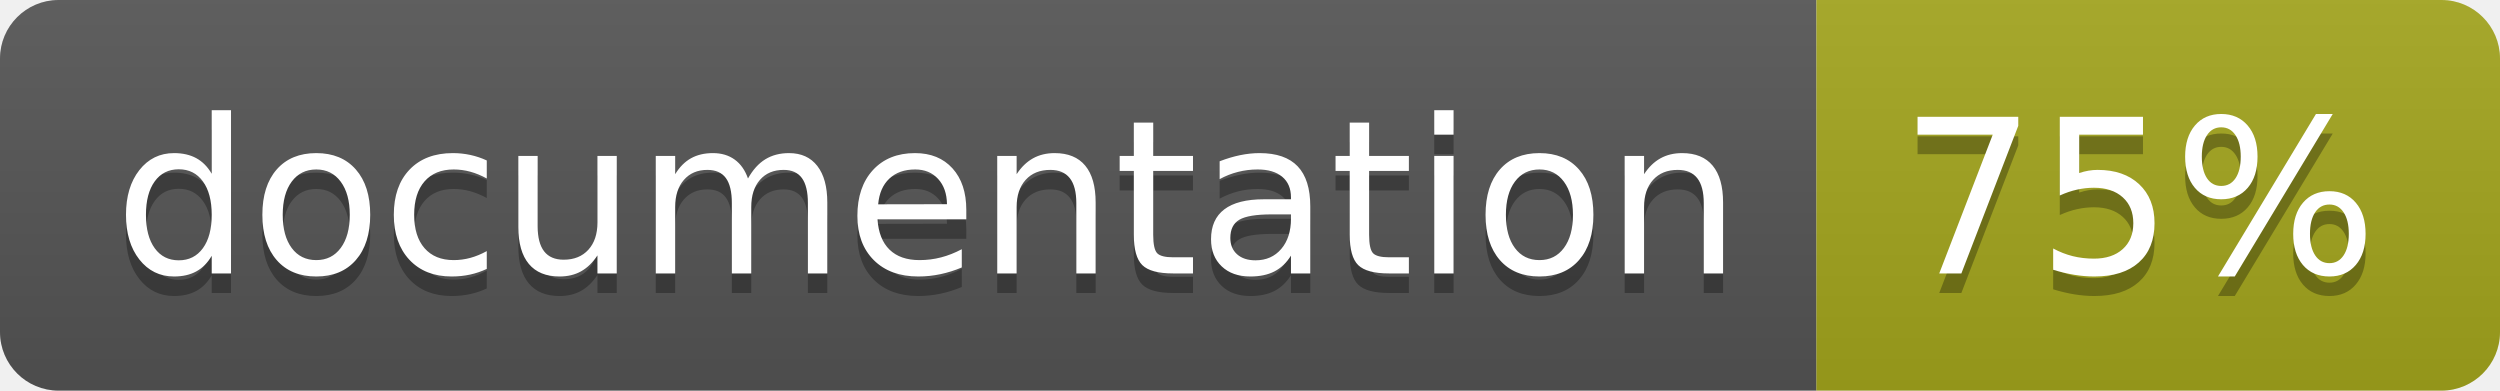
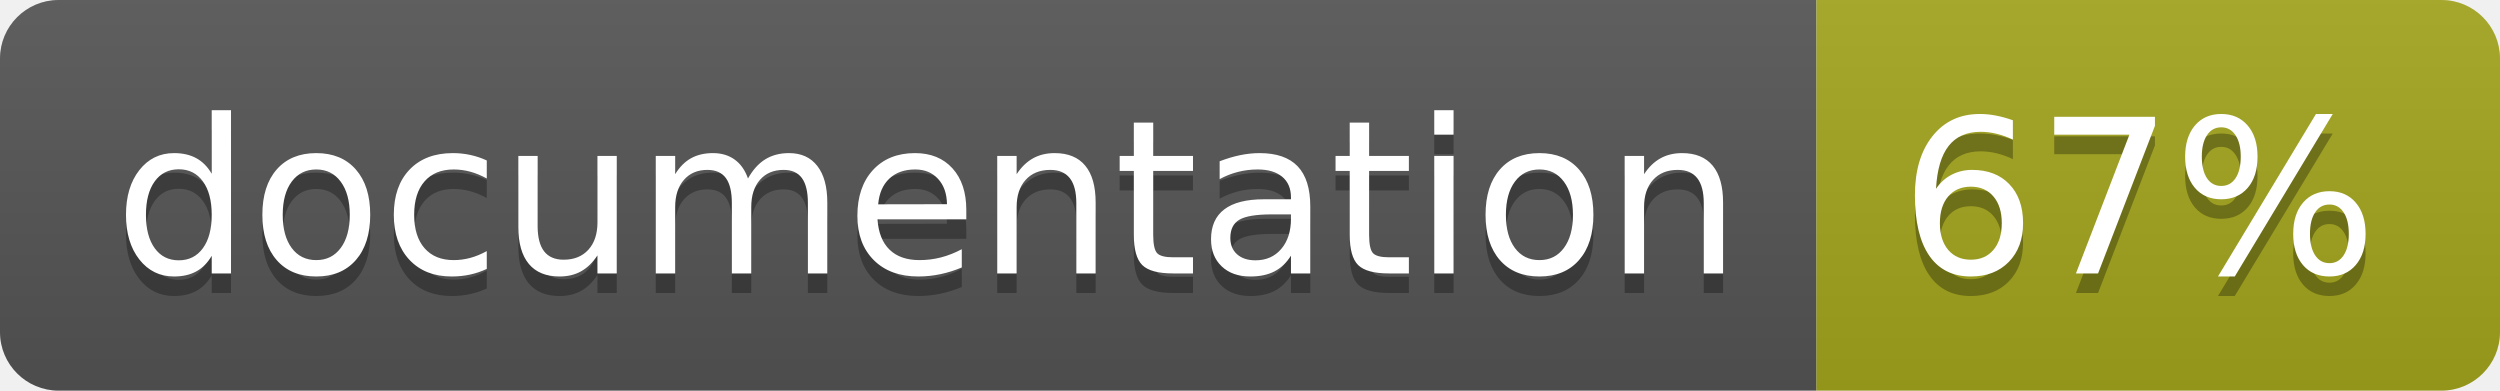
<svg xmlns="http://www.w3.org/2000/svg" width="128" height="20">
  <linearGradient id="b" x2="0" y2="100%">
    <stop offset="0" stop-color="#bbb" stop-opacity=".1" />
    <stop offset="1" stop-opacity=".1" />
  </linearGradient>
  <clipPath id="a">
    <rect width="128" height="20" rx="3" fill="#fff" />
  </clipPath>
  <g clip-path="url(#a)">
    <path fill="#555" d="M0 0h93v20H0z" />
    <path fill="#a4a61d" d="M93 0h35v20H93z" />
    <path fill="url(#b)" d="M0 0h128v20H0z" />
  </g>
  <g fill="#fff" text-anchor="middle" font-family="DejaVu Sans,Verdana,Geneva,sans-serif" font-size="110">
    <text x="475" y="150" fill="#010101" fill-opacity=".3" transform="scale(.1)" textLength="830">
      documentation
    </text>
    <text x="475" y="140" transform="scale(.1)" textLength="830">
      documentation
    </text>
    <text x="1095" y="150" fill="#010101" fill-opacity=".3" transform="scale(.1)" textLength="250">
-       75%
+       67%
    </text>
    <text x="1095" y="140" transform="scale(.1)" textLength="250">
-       75%
+       67%
    </text>
  </g>
</svg>
